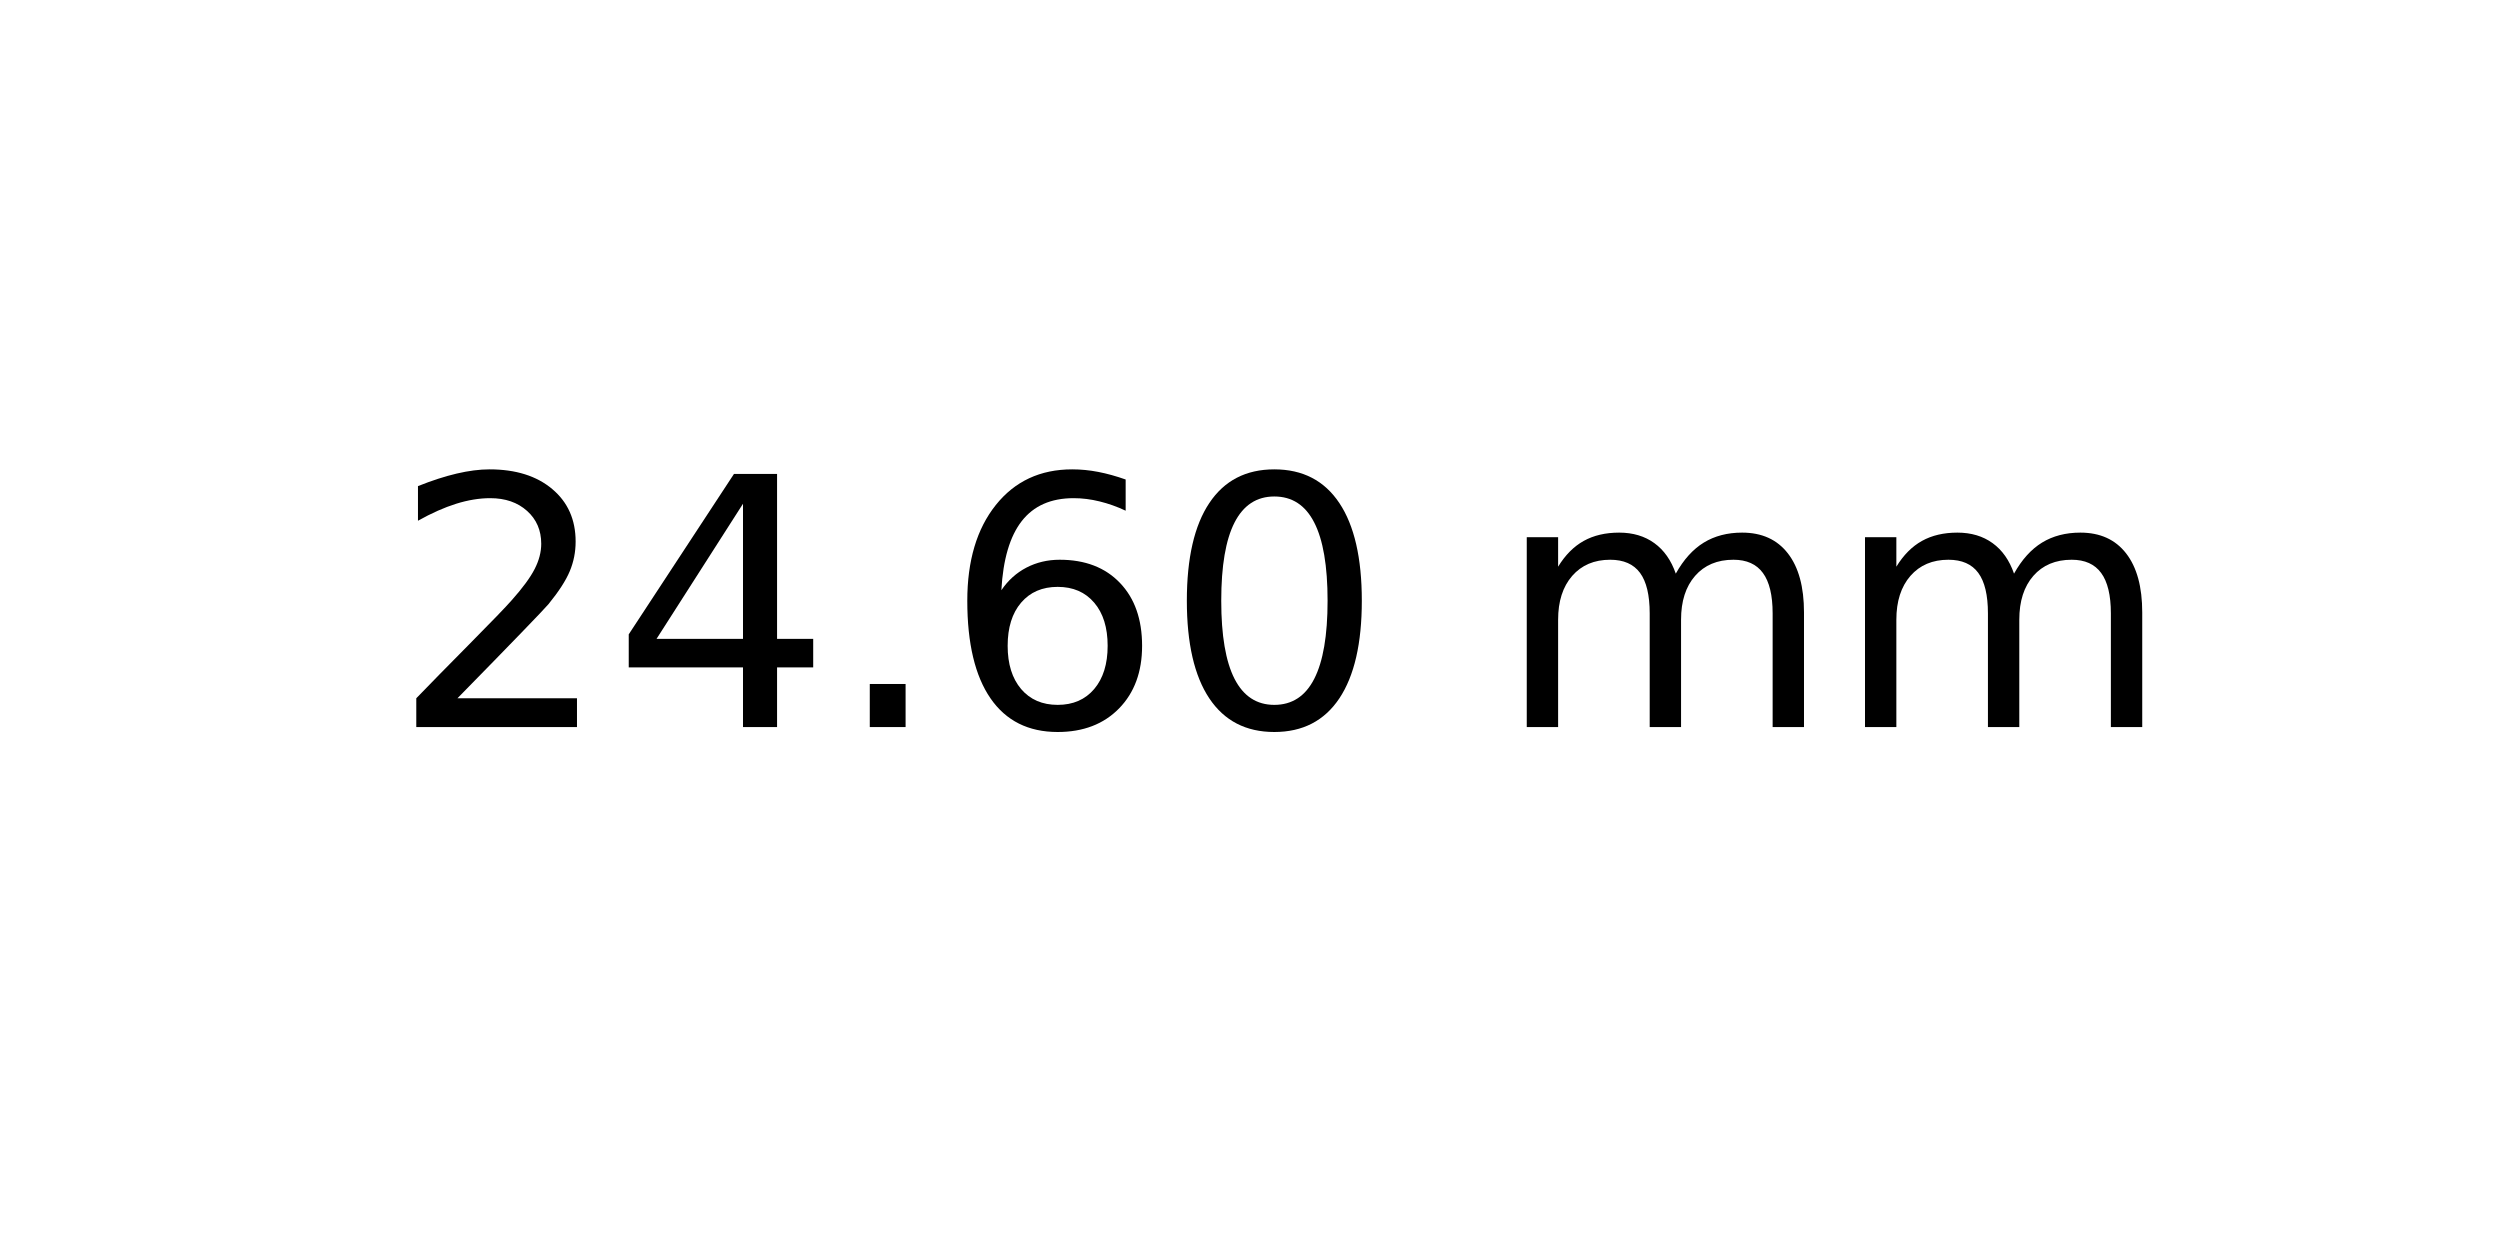
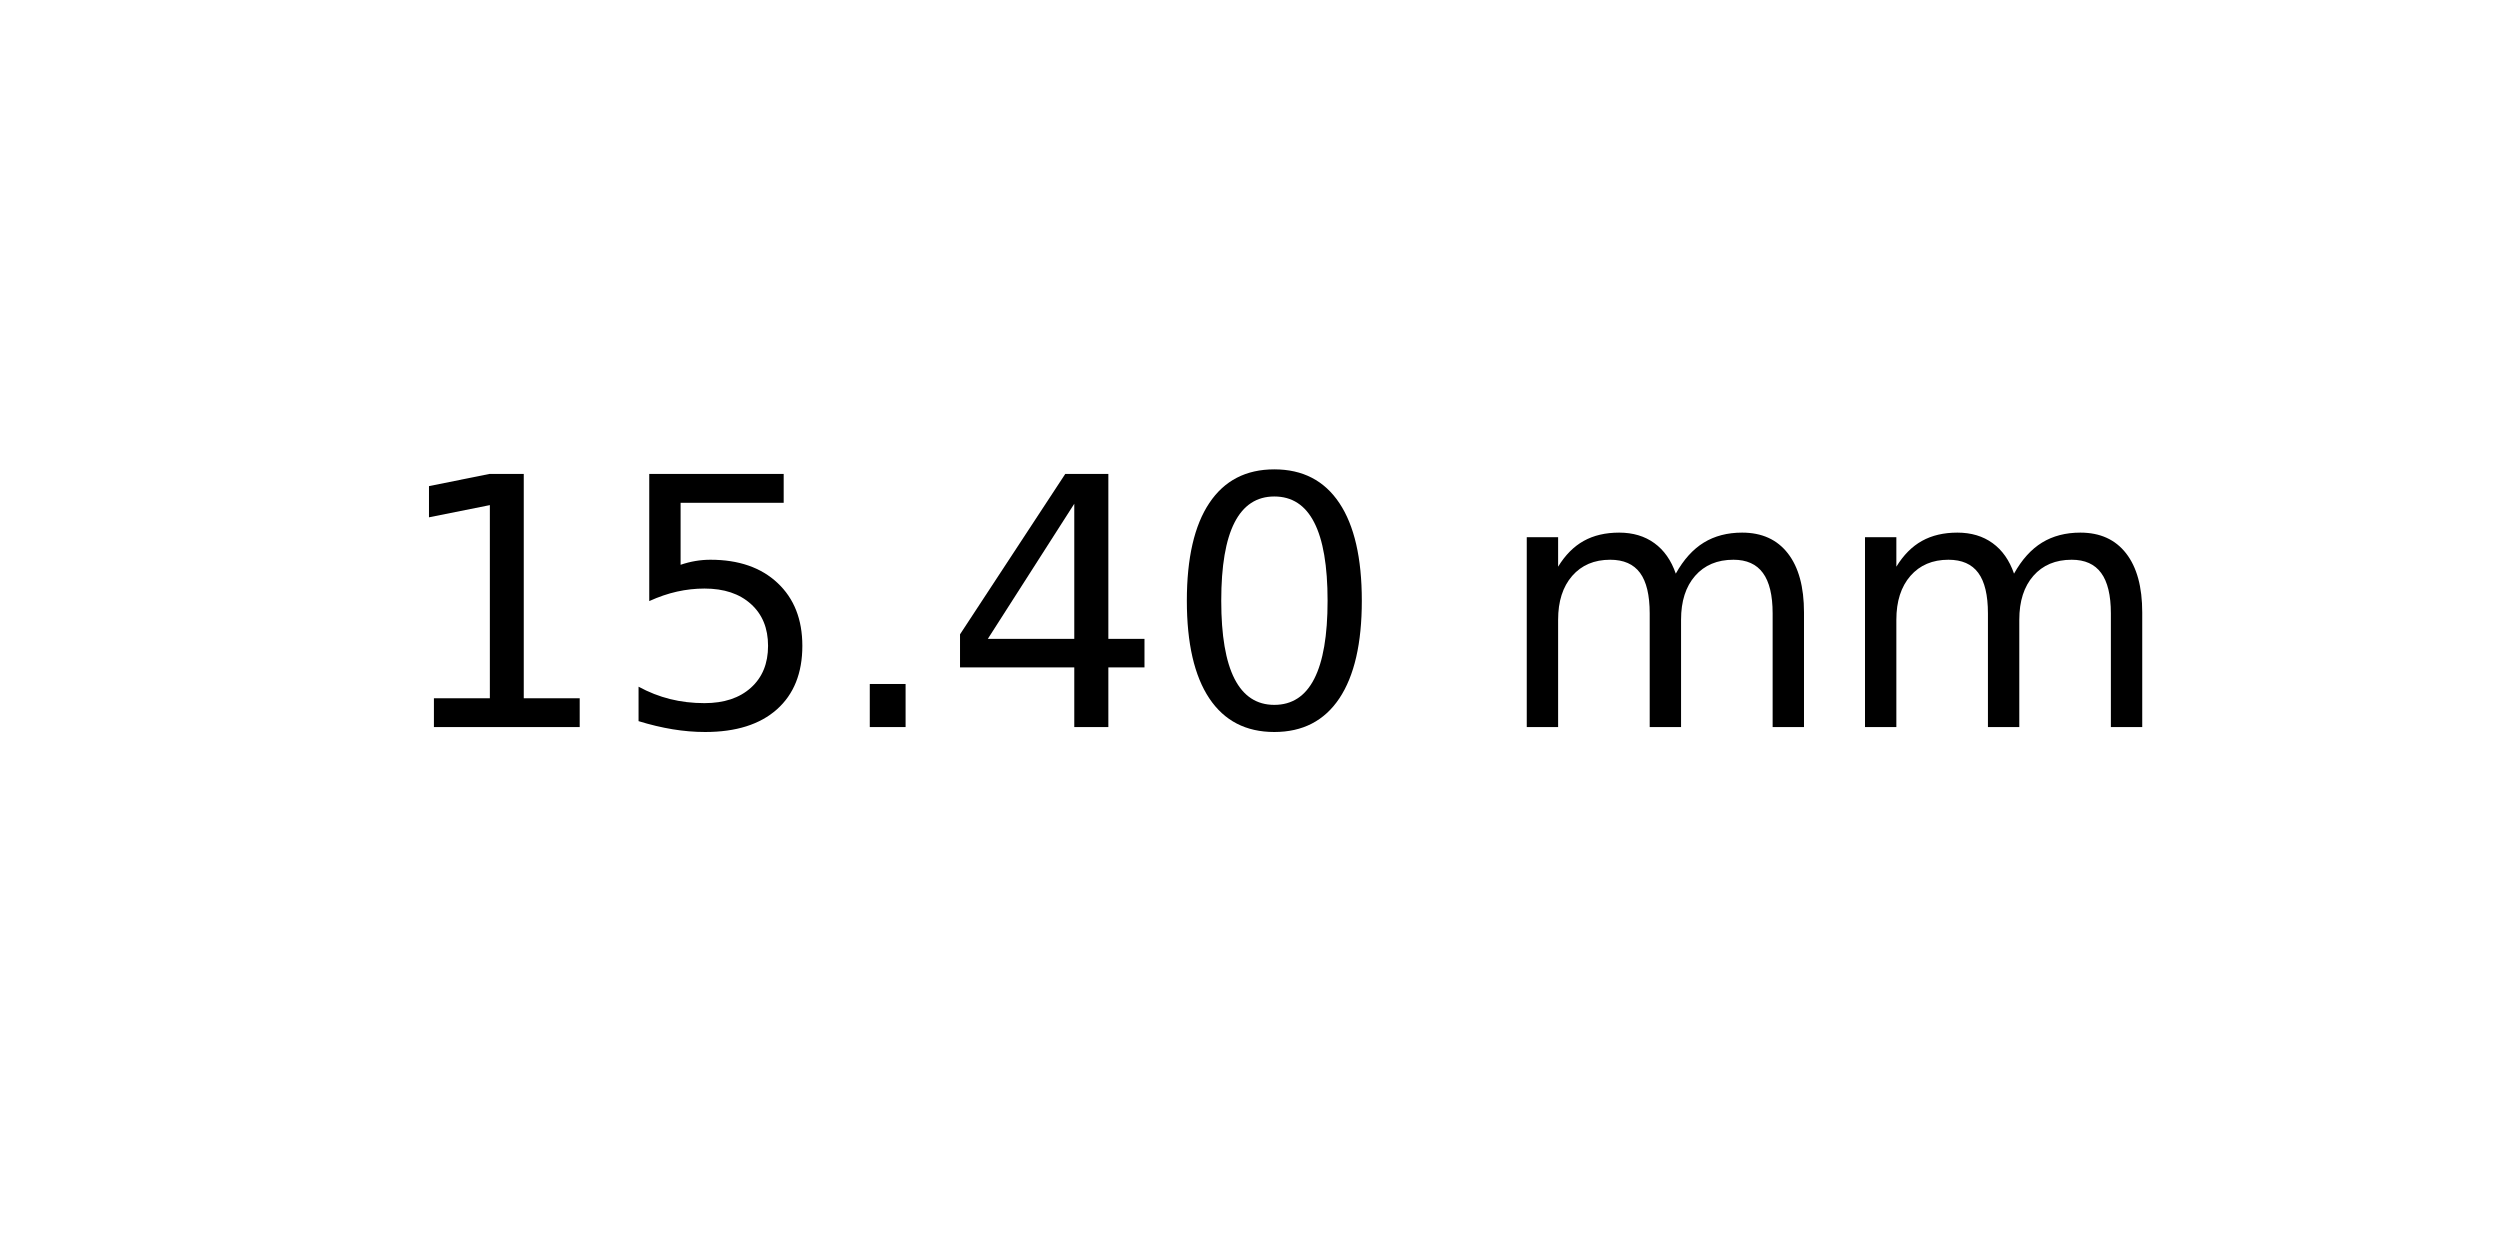
<svg xmlns="http://www.w3.org/2000/svg" xmlns:xlink="http://www.w3.org/1999/xlink" width="72pt" height="36pt" viewBox="0 0 72 36" version="1.1">
  <defs>
    <style type="text/css">*{stroke-linejoin: round; stroke-linecap: butt}</style>
  </defs>
  <g id="figure_1">
    <g id="axes_1">
      <g id="text_1">
        <g transform="translate(11.25625 20.93937) scale(0.1 -0.1)">
          <defs>
-             <path id="DejaVuSans-32" d="M 1228 531  L 3431 531  L 3431 0  L 469 0  L 469 531  Q 828 903 1448 1529  Q 2069 2156 2228 2338  Q 2531 2678 2651 2914  Q 2772 3150 2772 3378  Q 2772 3750 2511 3984  Q 2250 4219 1831 4219  Q 1534 4219 1204 4116  Q 875 4013 500 3803  L 500 4441  Q 881 4594 1212 4672  Q 1544 4750 1819 4750  Q 2544 4750 2975 4387  Q 3406 4025 3406 3419  Q 3406 3131 3298 2873  Q 3191 2616 2906 2266  Q 2828 2175 2409 1742  Q 1991 1309 1228 531  z " transform="scale(0.015625)" />
+             <path id="DejaVuSans-31" d="M 794 531  L 1825 531  L 1825 4091  L 703 3866  L 703 4441  L 1819 4666  L 2450 4666  L 2450 531  L 3481 531  L 3481 0  L 794 0  L 794 531  z " transform="scale(0.015625)" />
+             <path id="DejaVuSans-35" d="M 691 4666  L 3169 4666  L 3169 4134  L 1269 4134  L 1269 2991  Q 1406 3038 1543 3061  Q 1681 3084 1819 3084  Q 2600 3084 3056 2656  Q 3513 2228 3513 1497  Q 3513 744 3044 326  Q 2575 -91 1722 -91  Q 1428 -91 1123 -41  Q 819 9 494 109  L 494 744  Q 775 591 1075 516  Q 1375 441 1709 441  Q 2250 441 2565 725  Q 2881 1009 2881 1497  Q 2881 1984 2565 2268  Q 2250 2553 1709 2553  Q 1456 2553 1204 2497  Q 953 2441 691 2322  L 691 4666  z " transform="scale(0.015625)" />
+             <path id="DejaVuSans-2e" d="M 684 794  L 1344 794  L 1344 0  L 684 0  L 684 794  z " transform="scale(0.015625)" />
            <path id="DejaVuSans-34" d="M 2419 4116  L 825 1625  L 2419 1625  L 2419 4116  z M 2253 4666  L 3047 4666  L 3047 1625  L 3713 1625  L 3713 1100  L 3047 1100  L 3047 0  L 2419 0  L 2419 1100  L 313 1100  L 313 1709  L 2253 4666  z " transform="scale(0.015625)" />
-             <path id="DejaVuSans-2e" d="M 684 794  L 1344 794  L 1344 0  L 684 0  L 684 794  z " transform="scale(0.015625)" />
-             <path id="DejaVuSans-36" d="M 2113 2584  Q 1688 2584 1439 2293  Q 1191 2003 1191 1497  Q 1191 994 1439 701  Q 1688 409 2113 409  Q 2538 409 2786 701  Q 3034 994 3034 1497  Q 3034 2003 2786 2293  Q 2538 2584 2113 2584  z M 3366 4563  L 3366 3988  Q 3128 4100 2886 4159  Q 2644 4219 2406 4219  Q 1781 4219 1451 3797  Q 1122 3375 1075 2522  Q 1259 2794 1537 2939  Q 1816 3084 2150 3084  Q 2853 3084 3261 2657  Q 3669 2231 3669 1497  Q 3669 778 3244 343  Q 2819 -91 2113 -91  Q 1303 -91 875 529  Q 447 1150 447 2328  Q 447 3434 972 4092  Q 1497 4750 2381 4750  Q 2619 4750 2861 4703  Q 3103 4656 3366 4563  z " transform="scale(0.015625)" />
            <path id="DejaVuSans-30" d="M 2034 4250  Q 1547 4250 1301 3770  Q 1056 3291 1056 2328  Q 1056 1369 1301 889  Q 1547 409 2034 409  Q 2525 409 2770 889  Q 3016 1369 3016 2328  Q 3016 3291 2770 3770  Q 2525 4250 2034 4250  z M 2034 4750  Q 2819 4750 3233 4129  Q 3647 3509 3647 2328  Q 3647 1150 3233 529  Q 2819 -91 2034 -91  Q 1250 -91 836 529  Q 422 1150 422 2328  Q 422 3509 836 4129  Q 1250 4750 2034 4750  z " transform="scale(0.015625)" />
            <path id="DejaVuSans-20" transform="scale(0.015625)" />
            <path id="DejaVuSans-6d" d="M 3328 2828  Q 3544 3216 3844 3400  Q 4144 3584 4550 3584  Q 5097 3584 5394 3201  Q 5691 2819 5691 2113  L 5691 0  L 5113 0  L 5113 2094  Q 5113 2597 4934 2840  Q 4756 3084 4391 3084  Q 3944 3084 3684 2787  Q 3425 2491 3425 1978  L 3425 0  L 2847 0  L 2847 2094  Q 2847 2600 2669 2842  Q 2491 3084 2119 3084  Q 1678 3084 1418 2786  Q 1159 2488 1159 1978  L 1159 0  L 581 0  L 581 3500  L 1159 3500  L 1159 2956  Q 1356 3278 1631 3431  Q 1906 3584 2284 3584  Q 2666 3584 2933 3390  Q 3200 3197 3328 2828  z " transform="scale(0.015625)" />
          </defs>
-           <use xlink:href="#DejaVuSans-32" />
-           <use xlink:href="#DejaVuSans-34" x="63.623" />
+           <use xlink:href="#DejaVuSans-31" />
+           <use xlink:href="#DejaVuSans-35" x="63.623" />
          <use xlink:href="#DejaVuSans-2e" x="127.246" />
-           <use xlink:href="#DejaVuSans-36" x="159.033" />
+           <use xlink:href="#DejaVuSans-34" x="159.033" />
          <use xlink:href="#DejaVuSans-30" x="222.656" />
          <use xlink:href="#DejaVuSans-20" x="286.279" />
          <use xlink:href="#DejaVuSans-6d" x="318.066" />
          <use xlink:href="#DejaVuSans-6d" x="415.479" />
        </g>
      </g>
    </g>
  </g>
</svg>
